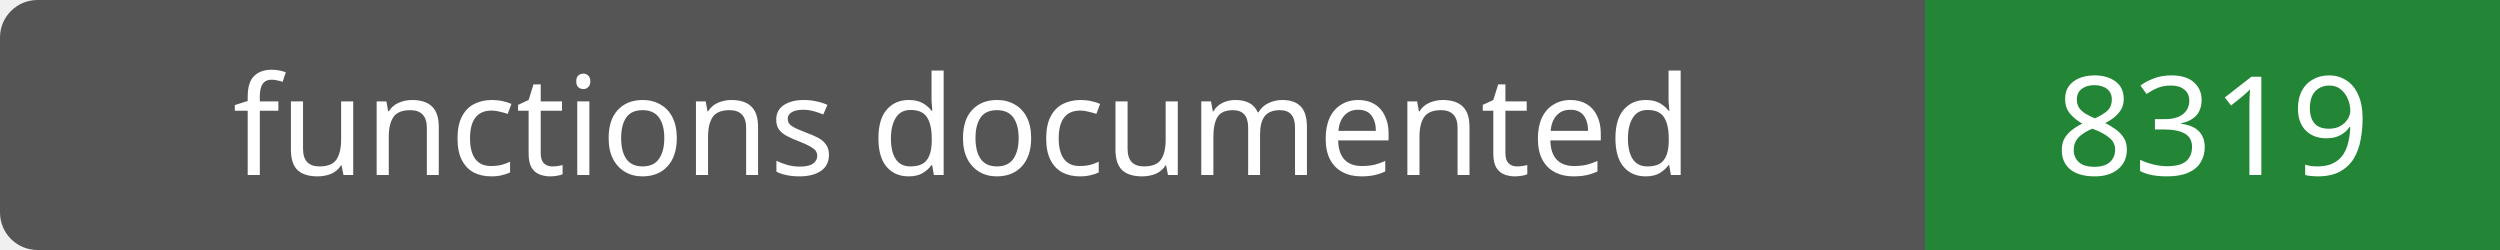
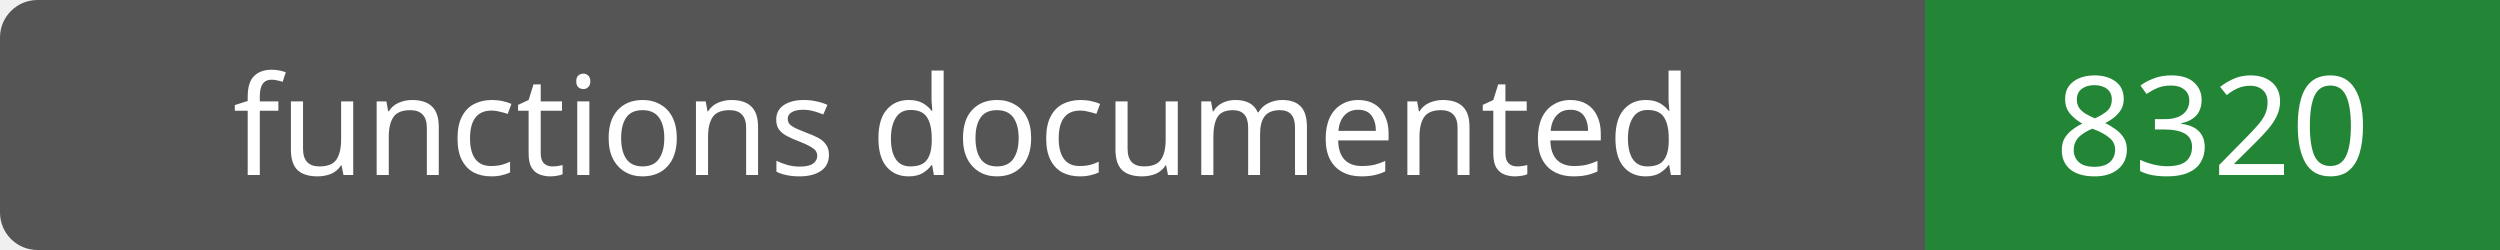
- <svg xmlns="http://www.w3.org/2000/svg" width="200" height="20" role="img" aria-label="functions documented: 8319">
+ <svg xmlns="http://www.w3.org/2000/svg" width="200" height="20" role="img" aria-label="functions documented: 8320">
  <rect width="200" height="20" rx="3" fill="#555" />
  <path fill="#238636" d="M154 0h46v20H154z" />
  <g fill="#fff" text-anchor="middle" font-family="Verdana,sans-serif" font-size="11">
    <text x="77.0" y="14">functions documented</text>
-     <text x="177.0" y="14">8319</text>
+     <text x="177.0" y="14">8320</text>
  </g>
</svg>
